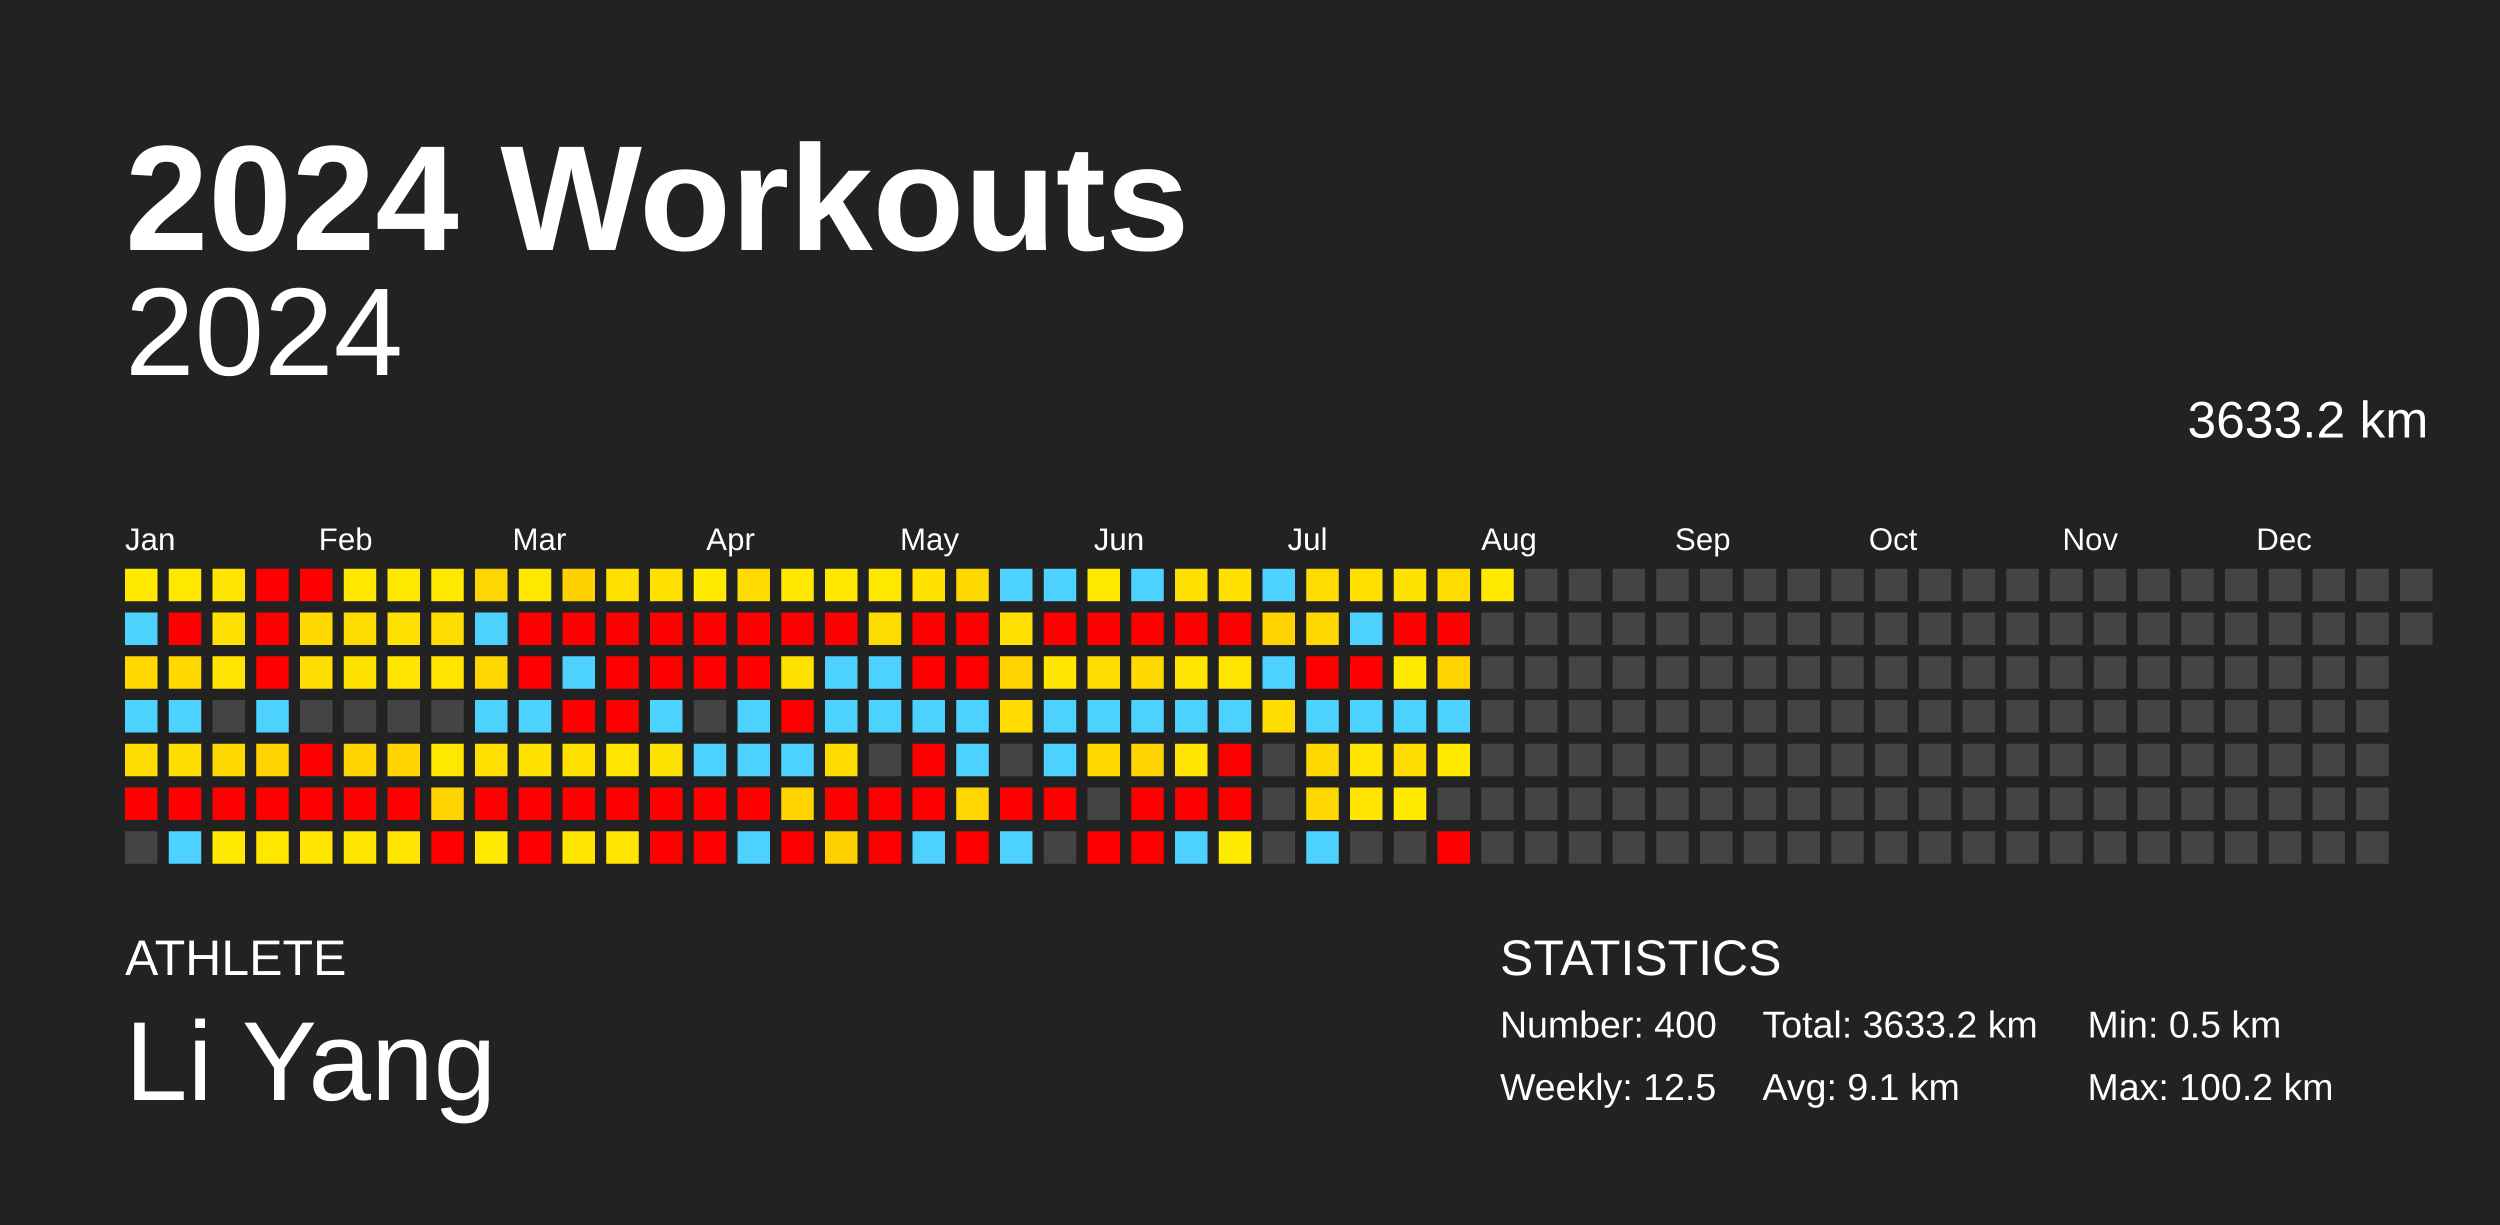
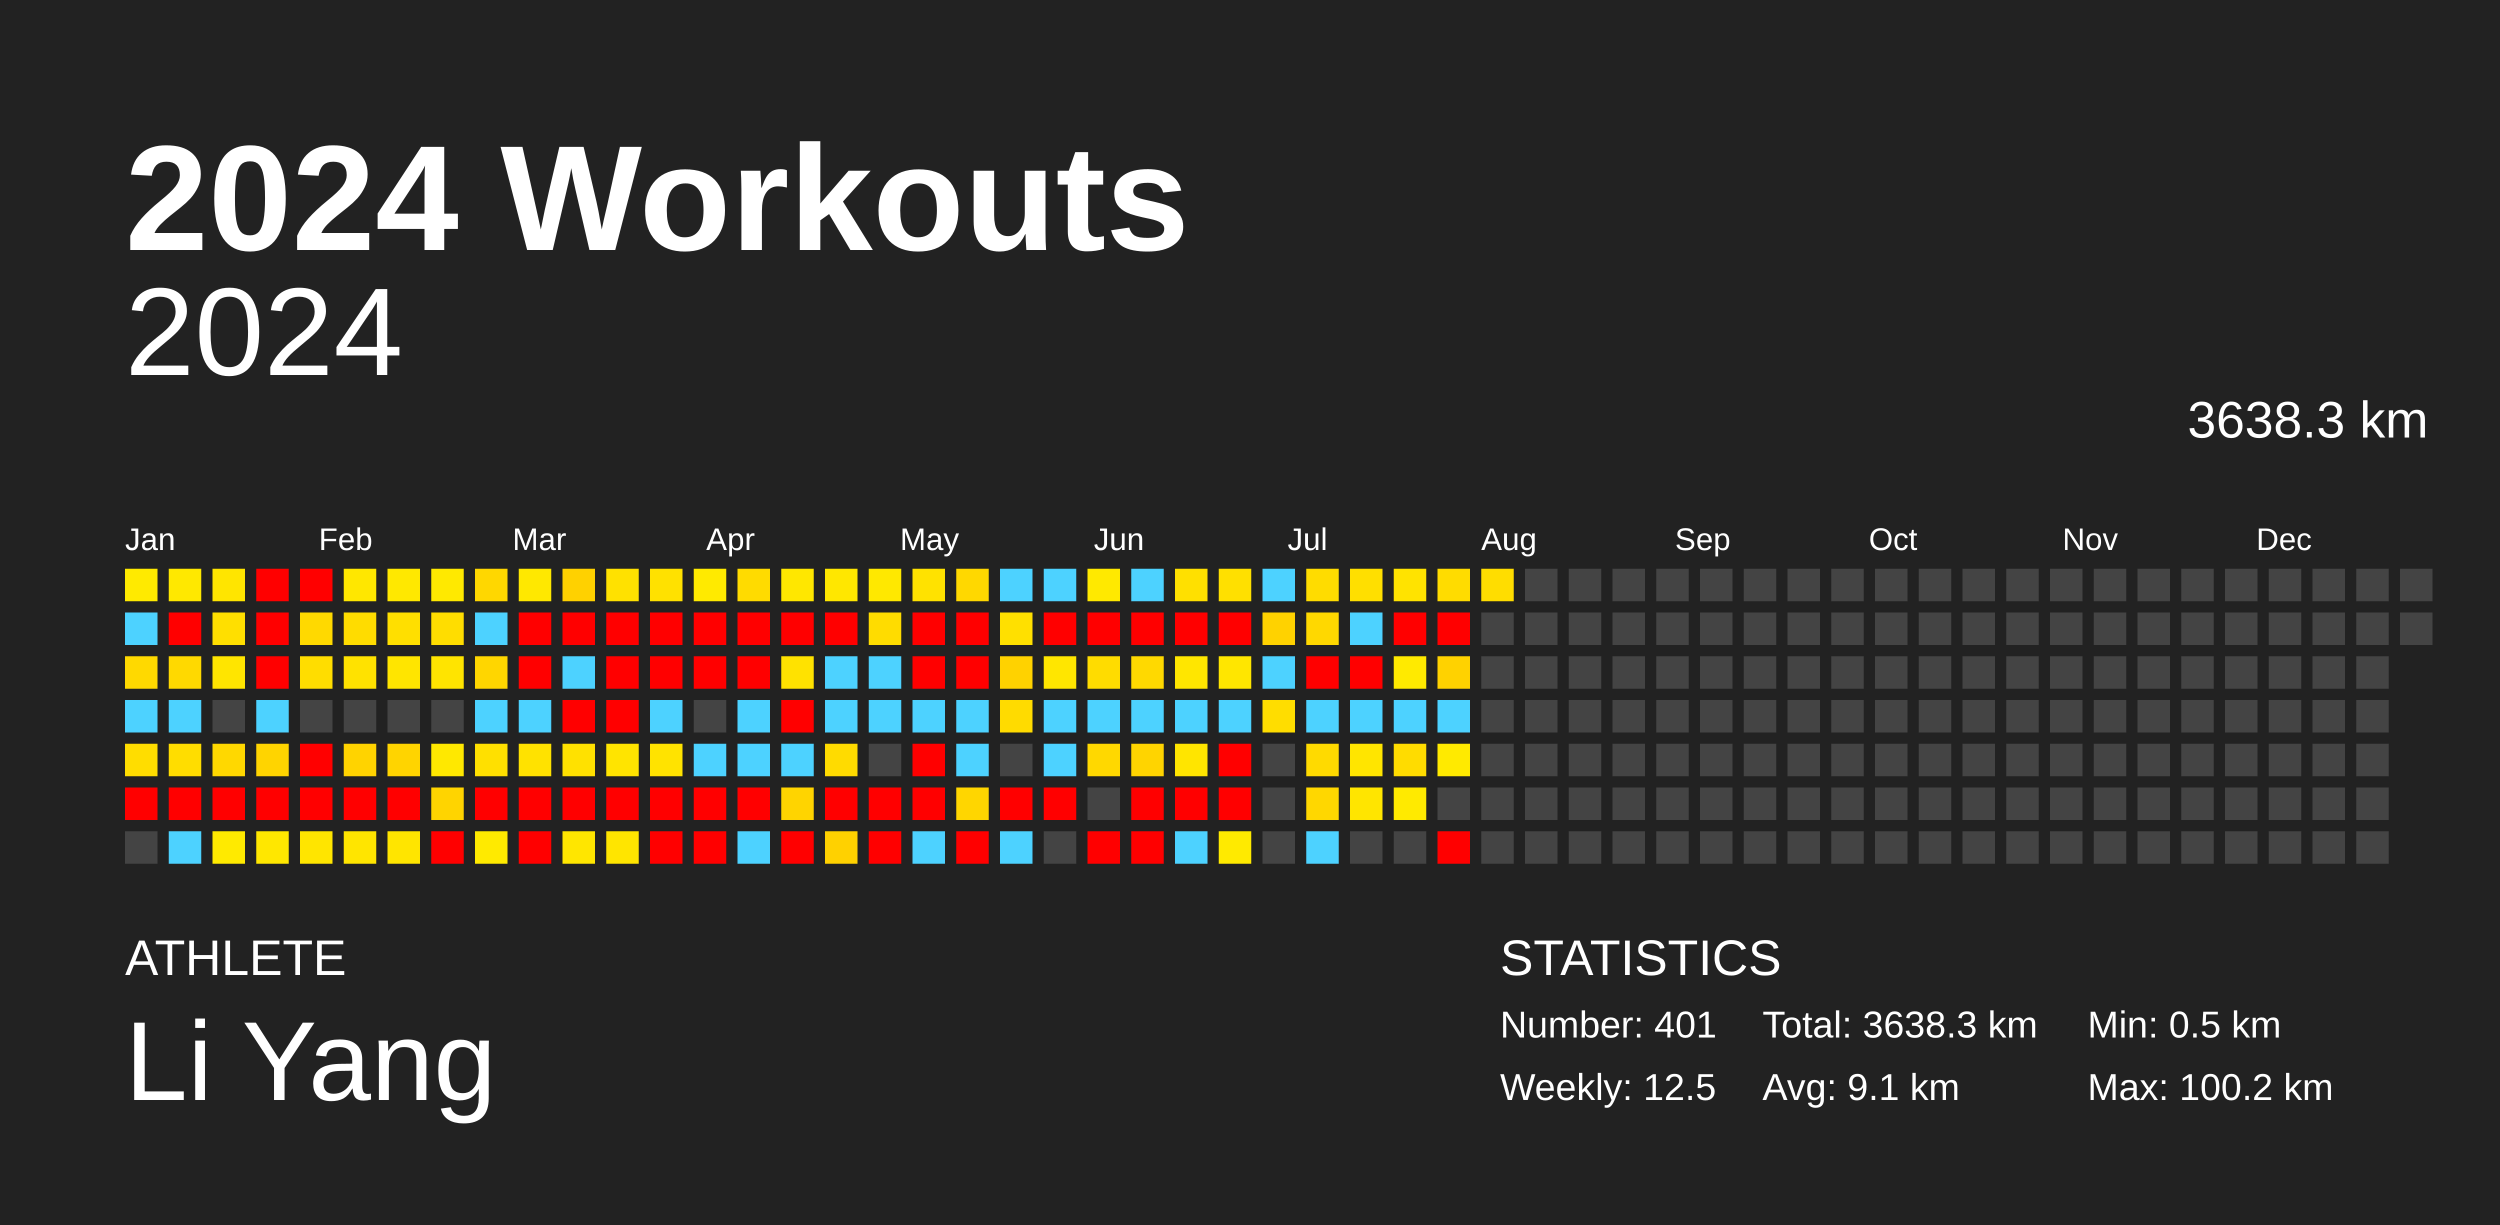
<svg xmlns="http://www.w3.org/2000/svg" baseProfile="full" height="98mm" version="1.1" viewBox="0,0,200,98" width="200mm">
  <defs />
  <rect fill="#222222" height="98" width="200" x="0" y="0" />
  <text fill="#FFFFFF" style="font-size:12px; font-family:Arial; font-weight:bold;" x="10" y="20">2024 Workouts</text>
  <text fill="#FFFFFF" style="font-size:4px; font-family:Arial" x="10" y="78">ATHLETE</text>
  <text fill="#FFFFFF" style="font-size:9px; font-family:Arial" x="10" y="88">Li Yang</text>
  <text fill="#FFFFFF" style="font-size:4px; font-family:Arial" x="120" y="78">STATISTICS</text>
-   <text fill="#FFFFFF" style="font-size:3px; font-family:Arial" x="120" y="83">Number: 400</text>
+   <text fill="#FFFFFF" style="font-size:3px; font-family:Arial" x="120" y="83">Number: 401</text>
  <text fill="#FFFFFF" style="font-size:3px; font-family:Arial" x="120" y="88">Weekly: 12.5</text>
-   <text fill="#FFFFFF" style="font-size:3px; font-family:Arial" x="141" y="83">Total: 3633.2 km</text>
+   <text fill="#FFFFFF" style="font-size:3px; font-family:Arial" x="141" y="83">Total: 3638.3 km</text>
  <text fill="#FFFFFF" style="font-size:3px; font-family:Arial" x="141" y="88">Avg: 9.1 km</text>
  <text fill="#FFFFFF" style="font-size:3px; font-family:Arial" x="167" y="83">Min: 0.5 km</text>
  <text fill="#FFFFFF" style="font-size:3px; font-family:Arial" x="167" y="88">Max: 100.2 km</text>
  <text alignment-baseline="hanging" fill="#FFFFFF" style="font-size:10.0px; font-family:Arial;" x="10" y="30">2024</text>
-   <text alignment-baseline="hanging" fill="#FFFFFF" style="font-size:4.125px; font-family:Arial;" x="175" y="35">3633.2 km</text>
+   <text alignment-baseline="hanging" fill="#FFFFFF" style="font-size:4.125px; font-family:Arial;" x="175" y="35">3638.3 km</text>
  <text fill="#FFFFFF" style="font-size:2.5px; font-family:Arial" x="10.0" y="44">Jan</text>
  <text fill="#FFFFFF" style="font-size:2.5px; font-family:Arial" x="25.5" y="44">Feb</text>
  <text fill="#FFFFFF" style="font-size:2.5px; font-family:Arial" x="41.0" y="44">Mar</text>
  <text fill="#FFFFFF" style="font-size:2.5px; font-family:Arial" x="56.5" y="44">Apr</text>
  <text fill="#FFFFFF" style="font-size:2.5px; font-family:Arial" x="72.0" y="44">May</text>
  <text fill="#FFFFFF" style="font-size:2.5px; font-family:Arial" x="87.5" y="44">Jun</text>
  <text fill="#FFFFFF" style="font-size:2.5px; font-family:Arial" x="103.0" y="44">Jul</text>
  <text fill="#FFFFFF" style="font-size:2.5px; font-family:Arial" x="118.5" y="44">Aug</text>
  <text fill="#FFFFFF" style="font-size:2.5px; font-family:Arial" x="134.0" y="44">Sep</text>
  <text fill="#FFFFFF" style="font-size:2.5px; font-family:Arial" x="149.5" y="44">Oct</text>
  <text fill="#FFFFFF" style="font-size:2.5px; font-family:Arial" x="165.0" y="44">Nov</text>
  <text fill="#FFFFFF" style="font-size:2.5px; font-family:Arial" x="180.5" y="44">Dec</text>
  <rect fill="#ffea00" height="2.6" width="2.6" x="10.0" y="45.5" />
  <rect fill="#4dd2ff" height="2.6" width="2.6" x="10.0" y="49.0" />
  <rect fill="#ffd900" height="2.6" width="2.6" x="10.0" y="52.5" />
  <rect fill="#4dd2ff" height="2.6" width="2.6" x="10.0" y="56.0" />
  <rect fill="#ffdd00" height="2.6" width="2.6" x="10.0" y="59.5" />
  <rect fill="red" height="2.6" width="2.6" x="10.0" y="63.0" />
  <rect fill="#444444" height="2.6" width="2.6" x="10.0" y="66.5" />
  <rect fill="#ffe800" height="2.6" width="2.6" x="13.5" y="45.5" />
  <rect fill="red" height="2.6" width="2.6" x="13.5" y="49.0" />
  <rect fill="#ffd900" height="2.6" width="2.6" x="13.5" y="52.5" />
  <rect fill="#4dd2ff" height="2.6" width="2.6" x="13.5" y="56.0" />
  <rect fill="#ffdd00" height="2.6" width="2.6" x="13.5" y="59.5" />
  <rect fill="red" height="2.6" width="2.6" x="13.5" y="63.0" />
  <rect fill="#4dd2ff" height="2.6" width="2.6" x="13.5" y="66.5" />
  <rect fill="#ffe500" height="2.6" width="2.6" x="17.0" y="45.5" />
  <rect fill="#ffdf00" height="2.6" width="2.6" x="17.0" y="49.0" />
  <rect fill="#ffe500" height="2.6" width="2.6" x="17.0" y="52.5" />
  <rect fill="#444444" height="2.6" width="2.6" x="17.0" y="56.0" />
  <rect fill="#ffd800" height="2.6" width="2.6" x="17.0" y="59.5" />
  <rect fill="red" height="2.6" width="2.6" x="17.0" y="63.0" />
  <rect fill="#ffea00" height="2.6" width="2.6" x="17.0" y="66.5" />
  <rect fill="red" height="2.6" width="2.6" x="20.5" y="45.5" />
  <rect fill="red" height="2.6" width="2.6" x="20.5" y="49.0" />
  <rect fill="red" height="2.6" width="2.6" x="20.5" y="52.5" />
  <rect fill="#4dd2ff" height="2.6" width="2.6" x="20.5" y="56.0" />
  <rect fill="#ffd400" height="2.6" width="2.6" x="20.5" y="59.5" />
  <rect fill="red" height="2.6" width="2.6" x="20.5" y="63.0" />
  <rect fill="#ffe700" height="2.6" width="2.6" x="20.5" y="66.5" />
  <rect fill="red" height="2.6" width="2.6" x="24.0" y="45.5" />
  <rect fill="#ffd900" height="2.6" width="2.6" x="24.0" y="49.0" />
  <rect fill="#ffdd00" height="2.6" width="2.6" x="24.0" y="52.5" />
  <rect fill="#444444" height="2.6" width="2.6" x="24.0" y="56.0" />
  <rect fill="red" height="2.6" width="2.6" x="24.0" y="59.5" />
  <rect fill="red" height="2.6" width="2.6" x="24.0" y="63.0" />
  <rect fill="#ffe500" height="2.6" width="2.6" x="24.0" y="66.5" />
  <rect fill="#ffe700" height="2.6" width="2.6" x="27.5" y="45.5" />
  <rect fill="#ffdc00" height="2.6" width="2.6" x="27.5" y="49.0" />
  <rect fill="#ffe200" height="2.6" width="2.6" x="27.5" y="52.5" />
  <rect fill="#444444" height="2.6" width="2.6" x="27.5" y="56.0" />
  <rect fill="#ffd300" height="2.6" width="2.6" x="27.5" y="59.5" />
  <rect fill="red" height="2.6" width="2.6" x="27.5" y="63.0" />
  <rect fill="#ffe500" height="2.6" width="2.6" x="27.5" y="66.5" />
  <rect fill="#ffe800" height="2.6" width="2.6" x="31.0" y="45.5" />
  <rect fill="#ffdf00" height="2.6" width="2.6" x="31.0" y="49.0" />
  <rect fill="#ffe500" height="2.6" width="2.6" x="31.0" y="52.5" />
  <rect fill="#444444" height="2.6" width="2.6" x="31.0" y="56.0" />
  <rect fill="#ffd400" height="2.6" width="2.6" x="31.0" y="59.5" />
  <rect fill="red" height="2.6" width="2.6" x="31.0" y="63.0" />
  <rect fill="#ffe500" height="2.6" width="2.6" x="31.0" y="66.5" />
  <rect fill="#ffe900" height="2.6" width="2.6" x="34.5" y="45.5" />
  <rect fill="#ffdd00" height="2.6" width="2.6" x="34.5" y="49.0" />
  <rect fill="#ffe400" height="2.6" width="2.6" x="34.5" y="52.5" />
  <rect fill="#444444" height="2.6" width="2.6" x="34.5" y="56.0" />
  <rect fill="#ffe800" height="2.6" width="2.6" x="34.5" y="59.5" />
  <rect fill="#ffd400" height="2.6" width="2.6" x="34.5" y="63.0" />
  <rect fill="red" height="2.6" width="2.6" x="34.5" y="66.5" />
  <rect fill="#ffd700" height="2.6" width="2.6" x="38.0" y="45.5" />
  <rect fill="#4dd2ff" height="2.6" width="2.6" x="38.0" y="49.0" />
  <rect fill="#ffd600" height="2.6" width="2.6" x="38.0" y="52.5" />
  <rect fill="#4dd2ff" height="2.6" width="2.6" x="38.0" y="56.0" />
  <rect fill="#ffe000" height="2.6" width="2.6" x="38.0" y="59.5" />
  <rect fill="red" height="2.6" width="2.6" x="38.0" y="63.0" />
  <rect fill="#ffea00" height="2.6" width="2.6" x="38.0" y="66.5" />
  <rect fill="#ffe800" height="2.6" width="2.6" x="41.5" y="45.5" />
  <rect fill="red" height="2.6" width="2.6" x="41.5" y="49.0" />
  <rect fill="red" height="2.6" width="2.6" x="41.5" y="52.5" />
  <rect fill="#4dd2ff" height="2.6" width="2.6" x="41.5" y="56.0" />
  <rect fill="#ffe200" height="2.6" width="2.6" x="41.5" y="59.5" />
  <rect fill="red" height="2.6" width="2.6" x="41.5" y="63.0" />
  <rect fill="red" height="2.6" width="2.6" x="41.5" y="66.5" />
  <rect fill="#ffd100" height="2.6" width="2.6" x="45.0" y="45.5" />
  <rect fill="red" height="2.6" width="2.6" x="45.0" y="49.0" />
  <rect fill="#4dd2ff" height="2.6" width="2.6" x="45.0" y="52.5" />
  <rect fill="red" height="2.6" width="2.6" x="45.0" y="56.0" />
  <rect fill="#ffe100" height="2.6" width="2.6" x="45.0" y="59.5" />
  <rect fill="red" height="2.6" width="2.6" x="45.0" y="63.0" />
  <rect fill="#ffe600" height="2.6" width="2.6" x="45.0" y="66.5" />
  <rect fill="#ffe100" height="2.6" width="2.6" x="48.5" y="45.5" />
  <rect fill="red" height="2.6" width="2.6" x="48.5" y="49.0" />
  <rect fill="red" height="2.6" width="2.6" x="48.5" y="52.5" />
  <rect fill="red" height="2.6" width="2.6" x="48.5" y="56.0" />
  <rect fill="#ffe400" height="2.6" width="2.6" x="48.5" y="59.5" />
  <rect fill="red" height="2.6" width="2.6" x="48.5" y="63.0" />
  <rect fill="#ffe500" height="2.6" width="2.6" x="48.5" y="66.5" />
  <rect fill="#ffe100" height="2.6" width="2.6" x="52.0" y="45.5" />
  <rect fill="red" height="2.6" width="2.6" x="52.0" y="49.0" />
  <rect fill="red" height="2.6" width="2.6" x="52.0" y="52.5" />
  <rect fill="#4dd2ff" height="2.6" width="2.6" x="52.0" y="56.0" />
  <rect fill="#ffe300" height="2.6" width="2.6" x="52.0" y="59.5" />
  <rect fill="red" height="2.6" width="2.6" x="52.0" y="63.0" />
  <rect fill="red" height="2.6" width="2.6" x="52.0" y="66.5" />
  <rect fill="#ffea00" height="2.6" width="2.6" x="55.5" y="45.5" />
  <rect fill="red" height="2.6" width="2.6" x="55.5" y="49.0" />
  <rect fill="red" height="2.6" width="2.6" x="55.5" y="52.5" />
  <rect fill="#444444" height="2.6" width="2.6" x="55.5" y="56.0" />
  <rect fill="#4dd2ff" height="2.6" width="2.6" x="55.5" y="59.5" />
  <rect fill="red" height="2.6" width="2.6" x="55.5" y="63.0" />
  <rect fill="red" height="2.6" width="2.6" x="55.5" y="66.5" />
  <rect fill="#ffdb00" height="2.6" width="2.6" x="59.0" y="45.5" />
  <rect fill="red" height="2.6" width="2.6" x="59.0" y="49.0" />
  <rect fill="red" height="2.6" width="2.6" x="59.0" y="52.5" />
  <rect fill="#4dd2ff" height="2.6" width="2.6" x="59.0" y="56.0" />
  <rect fill="#4dd2ff" height="2.6" width="2.6" x="59.0" y="59.5" />
  <rect fill="red" height="2.6" width="2.6" x="59.0" y="63.0" />
  <rect fill="#4dd2ff" height="2.6" width="2.6" x="59.0" y="66.5" />
  <rect fill="#ffe700" height="2.6" width="2.6" x="62.5" y="45.5" />
  <rect fill="red" height="2.6" width="2.6" x="62.5" y="49.0" />
  <rect fill="#ffe200" height="2.6" width="2.6" x="62.5" y="52.5" />
  <rect fill="red" height="2.6" width="2.6" x="62.5" y="56.0" />
  <rect fill="#4dd2ff" height="2.6" width="2.6" x="62.5" y="59.5" />
  <rect fill="#ffd400" height="2.6" width="2.6" x="62.5" y="63.0" />
  <rect fill="red" height="2.6" width="2.6" x="62.5" y="66.5" />
  <rect fill="#ffe700" height="2.6" width="2.6" x="66.0" y="45.5" />
  <rect fill="red" height="2.6" width="2.6" x="66.0" y="49.0" />
  <rect fill="#4dd2ff" height="2.6" width="2.6" x="66.0" y="52.5" />
  <rect fill="#4dd2ff" height="2.6" width="2.6" x="66.0" y="56.0" />
  <rect fill="#ffdb00" height="2.6" width="2.6" x="66.0" y="59.5" />
  <rect fill="red" height="2.6" width="2.6" x="66.0" y="63.0" />
  <rect fill="#ffd100" height="2.6" width="2.6" x="66.0" y="66.5" />
  <rect fill="#ffe800" height="2.6" width="2.6" x="69.5" y="45.5" />
  <rect fill="#ffdc00" height="2.6" width="2.6" x="69.5" y="49.0" />
  <rect fill="#4dd2ff" height="2.6" width="2.6" x="69.5" y="52.5" />
  <rect fill="#4dd2ff" height="2.6" width="2.6" x="69.5" y="56.0" />
  <rect fill="#444444" height="2.6" width="2.6" x="69.5" y="59.5" />
  <rect fill="red" height="2.6" width="2.6" x="69.5" y="63.0" />
  <rect fill="red" height="2.6" width="2.6" x="69.5" y="66.5" />
  <rect fill="#ffe200" height="2.6" width="2.6" x="73.0" y="45.5" />
  <rect fill="red" height="2.6" width="2.6" x="73.0" y="49.0" />
  <rect fill="red" height="2.6" width="2.6" x="73.0" y="52.5" />
  <rect fill="#4dd2ff" height="2.6" width="2.6" x="73.0" y="56.0" />
  <rect fill="red" height="2.6" width="2.6" x="73.0" y="59.5" />
  <rect fill="red" height="2.6" width="2.6" x="73.0" y="63.0" />
  <rect fill="#4dd2ff" height="2.6" width="2.6" x="73.0" y="66.5" />
  <rect fill="#ffd800" height="2.6" width="2.6" x="76.5" y="45.5" />
  <rect fill="red" height="2.6" width="2.6" x="76.5" y="49.0" />
  <rect fill="red" height="2.6" width="2.6" x="76.5" y="52.5" />
  <rect fill="#4dd2ff" height="2.6" width="2.6" x="76.5" y="56.0" />
  <rect fill="#4dd2ff" height="2.6" width="2.6" x="76.5" y="59.5" />
  <rect fill="#ffd600" height="2.6" width="2.6" x="76.5" y="63.0" />
  <rect fill="red" height="2.6" width="2.6" x="76.5" y="66.5" />
  <rect fill="#4dd2ff" height="2.6" width="2.6" x="80.0" y="45.5" />
  <rect fill="#ffe000" height="2.6" width="2.6" x="80.0" y="49.0" />
  <rect fill="#ffd200" height="2.6" width="2.6" x="80.0" y="52.5" />
  <rect fill="#ffdb00" height="2.6" width="2.6" x="80.0" y="56.0" />
  <rect fill="#444444" height="2.6" width="2.6" x="80.0" y="59.5" />
  <rect fill="red" height="2.6" width="2.6" x="80.0" y="63.0" />
  <rect fill="#4dd2ff" height="2.6" width="2.6" x="80.0" y="66.5" />
  <rect fill="#4dd2ff" height="2.6" width="2.6" x="83.5" y="45.5" />
  <rect fill="red" height="2.6" width="2.6" x="83.5" y="49.0" />
  <rect fill="#ffe600" height="2.6" width="2.6" x="83.5" y="52.5" />
  <rect fill="#4dd2ff" height="2.6" width="2.6" x="83.5" y="56.0" />
  <rect fill="#4dd2ff" height="2.6" width="2.6" x="83.5" y="59.5" />
  <rect fill="red" height="2.6" width="2.6" x="83.5" y="63.0" />
  <rect fill="#444444" height="2.6" width="2.6" x="83.5" y="66.5" />
  <rect fill="#ffe900" height="2.6" width="2.6" x="87.0" y="45.5" />
  <rect fill="red" height="2.6" width="2.6" x="87.0" y="49.0" />
  <rect fill="#ffdc00" height="2.6" width="2.6" x="87.0" y="52.5" />
  <rect fill="#4dd2ff" height="2.6" width="2.6" x="87.0" y="56.0" />
  <rect fill="#ffd800" height="2.6" width="2.6" x="87.0" y="59.5" />
  <rect fill="#444444" height="2.6" width="2.6" x="87.0" y="63.0" />
  <rect fill="red" height="2.6" width="2.6" x="87.0" y="66.5" />
  <rect fill="#4dd2ff" height="2.6" width="2.6" x="90.5" y="45.5" />
  <rect fill="red" height="2.6" width="2.6" x="90.5" y="49.0" />
  <rect fill="#ffd900" height="2.6" width="2.6" x="90.5" y="52.5" />
  <rect fill="#4dd2ff" height="2.6" width="2.6" x="90.5" y="56.0" />
  <rect fill="#ffd400" height="2.6" width="2.6" x="90.5" y="59.5" />
  <rect fill="red" height="2.6" width="2.6" x="90.5" y="63.0" />
  <rect fill="red" height="2.6" width="2.6" x="90.5" y="66.5" />
  <rect fill="#ffe000" height="2.6" width="2.6" x="94.0" y="45.5" />
  <rect fill="red" height="2.6" width="2.6" x="94.0" y="49.0" />
  <rect fill="#ffe600" height="2.6" width="2.6" x="94.0" y="52.5" />
  <rect fill="#4dd2ff" height="2.6" width="2.6" x="94.0" y="56.0" />
  <rect fill="#ffe500" height="2.6" width="2.6" x="94.0" y="59.5" />
  <rect fill="red" height="2.6" width="2.6" x="94.0" y="63.0" />
  <rect fill="#4dd2ff" height="2.6" width="2.6" x="94.0" y="66.5" />
  <rect fill="#ffe000" height="2.6" width="2.6" x="97.5" y="45.5" />
  <rect fill="red" height="2.6" width="2.6" x="97.5" y="49.0" />
  <rect fill="#ffe600" height="2.6" width="2.6" x="97.5" y="52.5" />
  <rect fill="#4dd2ff" height="2.6" width="2.6" x="97.5" y="56.0" />
  <rect fill="red" height="2.6" width="2.6" x="97.5" y="59.5" />
  <rect fill="red" height="2.6" width="2.6" x="97.5" y="63.0" />
  <rect fill="#ffea00" height="2.6" width="2.6" x="97.5" y="66.5" />
  <rect fill="#4dd2ff" height="2.6" width="2.6" x="101.0" y="45.5" />
  <rect fill="#ffd200" height="2.6" width="2.6" x="101.0" y="49.0" />
  <rect fill="#4dd2ff" height="2.6" width="2.6" x="101.0" y="52.5" />
  <rect fill="#ffdd00" height="2.6" width="2.6" x="101.0" y="56.0" />
  <rect fill="#444444" height="2.6" width="2.6" x="101.0" y="59.5" />
  <rect fill="#444444" height="2.6" width="2.6" x="101.0" y="63.0" />
  <rect fill="#444444" height="2.6" width="2.6" x="101.0" y="66.5" />
  <rect fill="#ffdc00" height="2.6" width="2.6" x="104.5" y="45.5" />
  <rect fill="#ffd800" height="2.6" width="2.6" x="104.5" y="49.0" />
  <rect fill="red" height="2.6" width="2.6" x="104.5" y="52.5" />
  <rect fill="#4dd2ff" height="2.6" width="2.6" x="104.5" y="56.0" />
  <rect fill="#ffda00" height="2.6" width="2.6" x="104.5" y="59.5" />
  <rect fill="#ffd700" height="2.6" width="2.6" x="104.5" y="63.0" />
  <rect fill="#4dd2ff" height="2.6" width="2.6" x="104.5" y="66.5" />
  <rect fill="#ffdf00" height="2.6" width="2.6" x="108.0" y="45.5" />
  <rect fill="#4dd2ff" height="2.6" width="2.6" x="108.0" y="49.0" />
  <rect fill="red" height="2.6" width="2.6" x="108.0" y="52.5" />
  <rect fill="#4dd2ff" height="2.6" width="2.6" x="108.0" y="56.0" />
  <rect fill="#ffe500" height="2.6" width="2.6" x="108.0" y="59.5" />
  <rect fill="#ffe500" height="2.6" width="2.6" x="108.0" y="63.0" />
  <rect fill="#444444" height="2.6" width="2.6" x="108.0" y="66.5" />
  <rect fill="#ffe300" height="2.6" width="2.6" x="111.5" y="45.5" />
  <rect fill="red" height="2.6" width="2.6" x="111.5" y="49.0" />
  <rect fill="#ffea00" height="2.6" width="2.6" x="111.5" y="52.5" />
  <rect fill="#4dd2ff" height="2.6" width="2.6" x="111.5" y="56.0" />
  <rect fill="#ffdc00" height="2.6" width="2.6" x="111.5" y="59.5" />
  <rect fill="#ffea00" height="2.6" width="2.6" x="111.5" y="63.0" />
  <rect fill="#444444" height="2.6" width="2.6" x="111.5" y="66.5" />
  <rect fill="#ffdc00" height="2.6" width="2.6" x="115.0" y="45.5" />
  <rect fill="red" height="2.6" width="2.6" x="115.0" y="49.0" />
  <rect fill="#ffd200" height="2.6" width="2.6" x="115.0" y="52.5" />
  <rect fill="#4dd2ff" height="2.6" width="2.6" x="115.0" y="56.0" />
  <rect fill="#ffea00" height="2.6" width="2.6" x="115.0" y="59.5" />
  <rect fill="#444444" height="2.6" width="2.6" x="115.0" y="63.0" />
  <rect fill="red" height="2.6" width="2.6" x="115.0" y="66.5" />
-   <rect fill="#ffea00" height="2.6" width="2.6" x="118.5" y="45.5" />
+   <rect fill="#ffdd00" height="2.6" width="2.6" x="118.5" y="45.5" />
  <rect fill="#444444" height="2.6" width="2.6" x="118.5" y="49.0" />
  <rect fill="#444444" height="2.6" width="2.6" x="118.5" y="52.5" />
  <rect fill="#444444" height="2.6" width="2.6" x="118.5" y="56.0" />
  <rect fill="#444444" height="2.6" width="2.6" x="118.5" y="59.5" />
  <rect fill="#444444" height="2.6" width="2.6" x="118.5" y="63.0" />
  <rect fill="#444444" height="2.6" width="2.6" x="118.5" y="66.5" />
  <rect fill="#444444" height="2.6" width="2.6" x="122.0" y="45.5" />
  <rect fill="#444444" height="2.6" width="2.6" x="122.0" y="49.0" />
  <rect fill="#444444" height="2.6" width="2.6" x="122.0" y="52.5" />
  <rect fill="#444444" height="2.6" width="2.6" x="122.0" y="56.0" />
  <rect fill="#444444" height="2.6" width="2.6" x="122.0" y="59.5" />
  <rect fill="#444444" height="2.6" width="2.6" x="122.0" y="63.0" />
  <rect fill="#444444" height="2.6" width="2.6" x="122.0" y="66.5" />
  <rect fill="#444444" height="2.6" width="2.6" x="125.5" y="45.5" />
  <rect fill="#444444" height="2.6" width="2.6" x="125.5" y="49.0" />
  <rect fill="#444444" height="2.6" width="2.6" x="125.5" y="52.5" />
  <rect fill="#444444" height="2.6" width="2.6" x="125.5" y="56.0" />
  <rect fill="#444444" height="2.6" width="2.6" x="125.5" y="59.5" />
  <rect fill="#444444" height="2.6" width="2.6" x="125.5" y="63.0" />
  <rect fill="#444444" height="2.6" width="2.6" x="125.5" y="66.5" />
  <rect fill="#444444" height="2.6" width="2.6" x="129.0" y="45.5" />
  <rect fill="#444444" height="2.6" width="2.6" x="129.0" y="49.0" />
  <rect fill="#444444" height="2.6" width="2.6" x="129.0" y="52.5" />
  <rect fill="#444444" height="2.6" width="2.6" x="129.0" y="56.0" />
  <rect fill="#444444" height="2.6" width="2.6" x="129.0" y="59.5" />
  <rect fill="#444444" height="2.6" width="2.6" x="129.0" y="63.0" />
  <rect fill="#444444" height="2.6" width="2.6" x="129.0" y="66.5" />
  <rect fill="#444444" height="2.6" width="2.6" x="132.5" y="45.5" />
  <rect fill="#444444" height="2.6" width="2.6" x="132.5" y="49.0" />
  <rect fill="#444444" height="2.6" width="2.6" x="132.5" y="52.5" />
  <rect fill="#444444" height="2.6" width="2.6" x="132.5" y="56.0" />
  <rect fill="#444444" height="2.6" width="2.6" x="132.5" y="59.5" />
  <rect fill="#444444" height="2.6" width="2.6" x="132.5" y="63.0" />
  <rect fill="#444444" height="2.6" width="2.6" x="132.5" y="66.5" />
  <rect fill="#444444" height="2.6" width="2.6" x="136.0" y="45.5" />
  <rect fill="#444444" height="2.6" width="2.6" x="136.0" y="49.0" />
  <rect fill="#444444" height="2.6" width="2.6" x="136.0" y="52.5" />
  <rect fill="#444444" height="2.6" width="2.6" x="136.0" y="56.0" />
  <rect fill="#444444" height="2.6" width="2.6" x="136.0" y="59.5" />
  <rect fill="#444444" height="2.6" width="2.6" x="136.0" y="63.0" />
  <rect fill="#444444" height="2.6" width="2.6" x="136.0" y="66.5" />
  <rect fill="#444444" height="2.6" width="2.6" x="139.5" y="45.5" />
  <rect fill="#444444" height="2.6" width="2.6" x="139.5" y="49.0" />
  <rect fill="#444444" height="2.6" width="2.6" x="139.5" y="52.5" />
  <rect fill="#444444" height="2.6" width="2.6" x="139.5" y="56.0" />
  <rect fill="#444444" height="2.6" width="2.6" x="139.5" y="59.5" />
  <rect fill="#444444" height="2.6" width="2.6" x="139.5" y="63.0" />
  <rect fill="#444444" height="2.6" width="2.6" x="139.5" y="66.5" />
  <rect fill="#444444" height="2.6" width="2.6" x="143.0" y="45.5" />
  <rect fill="#444444" height="2.6" width="2.6" x="143.0" y="49.0" />
  <rect fill="#444444" height="2.6" width="2.6" x="143.0" y="52.5" />
  <rect fill="#444444" height="2.6" width="2.6" x="143.0" y="56.0" />
  <rect fill="#444444" height="2.6" width="2.6" x="143.0" y="59.5" />
  <rect fill="#444444" height="2.6" width="2.6" x="143.0" y="63.0" />
  <rect fill="#444444" height="2.6" width="2.6" x="143.0" y="66.5" />
  <rect fill="#444444" height="2.6" width="2.6" x="146.5" y="45.5" />
  <rect fill="#444444" height="2.6" width="2.6" x="146.5" y="49.0" />
  <rect fill="#444444" height="2.6" width="2.6" x="146.5" y="52.5" />
  <rect fill="#444444" height="2.6" width="2.6" x="146.5" y="56.0" />
  <rect fill="#444444" height="2.6" width="2.6" x="146.5" y="59.5" />
  <rect fill="#444444" height="2.6" width="2.6" x="146.5" y="63.0" />
  <rect fill="#444444" height="2.6" width="2.6" x="146.5" y="66.5" />
  <rect fill="#444444" height="2.6" width="2.6" x="150.0" y="45.5" />
  <rect fill="#444444" height="2.6" width="2.6" x="150.0" y="49.0" />
  <rect fill="#444444" height="2.6" width="2.6" x="150.0" y="52.5" />
  <rect fill="#444444" height="2.6" width="2.6" x="150.0" y="56.0" />
  <rect fill="#444444" height="2.6" width="2.6" x="150.0" y="59.5" />
  <rect fill="#444444" height="2.6" width="2.6" x="150.0" y="63.0" />
  <rect fill="#444444" height="2.6" width="2.6" x="150.0" y="66.5" />
  <rect fill="#444444" height="2.6" width="2.6" x="153.5" y="45.5" />
  <rect fill="#444444" height="2.6" width="2.6" x="153.5" y="49.0" />
  <rect fill="#444444" height="2.6" width="2.6" x="153.5" y="52.5" />
  <rect fill="#444444" height="2.6" width="2.6" x="153.5" y="56.0" />
  <rect fill="#444444" height="2.6" width="2.6" x="153.5" y="59.5" />
  <rect fill="#444444" height="2.6" width="2.6" x="153.5" y="63.0" />
  <rect fill="#444444" height="2.6" width="2.6" x="153.5" y="66.5" />
  <rect fill="#444444" height="2.6" width="2.6" x="157.0" y="45.5" />
  <rect fill="#444444" height="2.6" width="2.6" x="157.0" y="49.0" />
  <rect fill="#444444" height="2.6" width="2.6" x="157.0" y="52.5" />
  <rect fill="#444444" height="2.6" width="2.6" x="157.0" y="56.0" />
  <rect fill="#444444" height="2.6" width="2.6" x="157.0" y="59.5" />
  <rect fill="#444444" height="2.6" width="2.6" x="157.0" y="63.0" />
  <rect fill="#444444" height="2.6" width="2.6" x="157.0" y="66.5" />
  <rect fill="#444444" height="2.6" width="2.6" x="160.5" y="45.5" />
  <rect fill="#444444" height="2.6" width="2.6" x="160.5" y="49.0" />
  <rect fill="#444444" height="2.6" width="2.6" x="160.5" y="52.5" />
  <rect fill="#444444" height="2.6" width="2.6" x="160.5" y="56.0" />
  <rect fill="#444444" height="2.6" width="2.6" x="160.5" y="59.5" />
  <rect fill="#444444" height="2.6" width="2.6" x="160.5" y="63.0" />
  <rect fill="#444444" height="2.6" width="2.6" x="160.5" y="66.5" />
  <rect fill="#444444" height="2.6" width="2.6" x="164.0" y="45.5" />
  <rect fill="#444444" height="2.6" width="2.6" x="164.0" y="49.0" />
  <rect fill="#444444" height="2.6" width="2.6" x="164.0" y="52.5" />
  <rect fill="#444444" height="2.6" width="2.6" x="164.0" y="56.0" />
  <rect fill="#444444" height="2.6" width="2.6" x="164.0" y="59.5" />
  <rect fill="#444444" height="2.6" width="2.6" x="164.0" y="63.0" />
  <rect fill="#444444" height="2.6" width="2.6" x="164.0" y="66.5" />
  <rect fill="#444444" height="2.6" width="2.6" x="167.5" y="45.5" />
  <rect fill="#444444" height="2.6" width="2.6" x="167.5" y="49.0" />
  <rect fill="#444444" height="2.6" width="2.6" x="167.5" y="52.5" />
  <rect fill="#444444" height="2.6" width="2.6" x="167.5" y="56.0" />
  <rect fill="#444444" height="2.6" width="2.6" x="167.5" y="59.5" />
  <rect fill="#444444" height="2.6" width="2.6" x="167.5" y="63.0" />
  <rect fill="#444444" height="2.6" width="2.6" x="167.5" y="66.5" />
  <rect fill="#444444" height="2.6" width="2.6" x="171.0" y="45.5" />
  <rect fill="#444444" height="2.6" width="2.6" x="171.0" y="49.0" />
  <rect fill="#444444" height="2.6" width="2.6" x="171.0" y="52.5" />
  <rect fill="#444444" height="2.6" width="2.6" x="171.0" y="56.0" />
  <rect fill="#444444" height="2.6" width="2.6" x="171.0" y="59.5" />
  <rect fill="#444444" height="2.6" width="2.6" x="171.0" y="63.0" />
  <rect fill="#444444" height="2.6" width="2.6" x="171.0" y="66.5" />
  <rect fill="#444444" height="2.6" width="2.6" x="174.5" y="45.5" />
  <rect fill="#444444" height="2.6" width="2.6" x="174.5" y="49.0" />
  <rect fill="#444444" height="2.6" width="2.6" x="174.5" y="52.5" />
  <rect fill="#444444" height="2.6" width="2.6" x="174.5" y="56.0" />
  <rect fill="#444444" height="2.6" width="2.6" x="174.5" y="59.5" />
  <rect fill="#444444" height="2.6" width="2.6" x="174.5" y="63.0" />
  <rect fill="#444444" height="2.6" width="2.6" x="174.5" y="66.5" />
  <rect fill="#444444" height="2.6" width="2.6" x="178.0" y="45.5" />
  <rect fill="#444444" height="2.6" width="2.6" x="178.0" y="49.0" />
  <rect fill="#444444" height="2.6" width="2.6" x="178.0" y="52.5" />
  <rect fill="#444444" height="2.6" width="2.6" x="178.0" y="56.0" />
  <rect fill="#444444" height="2.6" width="2.6" x="178.0" y="59.5" />
  <rect fill="#444444" height="2.6" width="2.6" x="178.0" y="63.0" />
  <rect fill="#444444" height="2.6" width="2.6" x="178.0" y="66.5" />
  <rect fill="#444444" height="2.6" width="2.6" x="181.5" y="45.5" />
  <rect fill="#444444" height="2.6" width="2.6" x="181.5" y="49.0" />
  <rect fill="#444444" height="2.6" width="2.6" x="181.5" y="52.5" />
  <rect fill="#444444" height="2.6" width="2.6" x="181.5" y="56.0" />
  <rect fill="#444444" height="2.6" width="2.6" x="181.5" y="59.5" />
  <rect fill="#444444" height="2.6" width="2.6" x="181.5" y="63.0" />
  <rect fill="#444444" height="2.6" width="2.6" x="181.5" y="66.5" />
  <rect fill="#444444" height="2.6" width="2.6" x="185.0" y="45.5" />
  <rect fill="#444444" height="2.6" width="2.6" x="185.0" y="49.0" />
  <rect fill="#444444" height="2.6" width="2.6" x="185.0" y="52.5" />
  <rect fill="#444444" height="2.6" width="2.6" x="185.0" y="56.0" />
  <rect fill="#444444" height="2.6" width="2.6" x="185.0" y="59.5" />
  <rect fill="#444444" height="2.6" width="2.6" x="185.0" y="63.0" />
  <rect fill="#444444" height="2.6" width="2.6" x="185.0" y="66.5" />
  <rect fill="#444444" height="2.6" width="2.6" x="188.5" y="45.5" />
  <rect fill="#444444" height="2.6" width="2.6" x="188.5" y="49.0" />
  <rect fill="#444444" height="2.6" width="2.6" x="188.5" y="52.5" />
  <rect fill="#444444" height="2.6" width="2.6" x="188.5" y="56.0" />
  <rect fill="#444444" height="2.6" width="2.6" x="188.5" y="59.5" />
  <rect fill="#444444" height="2.6" width="2.6" x="188.5" y="63.0" />
  <rect fill="#444444" height="2.6" width="2.6" x="188.5" y="66.5" />
  <rect fill="#444444" height="2.6" width="2.6" x="192.0" y="45.5" />
  <rect fill="#444444" height="2.6" width="2.6" x="192.0" y="49.0" />
</svg>
